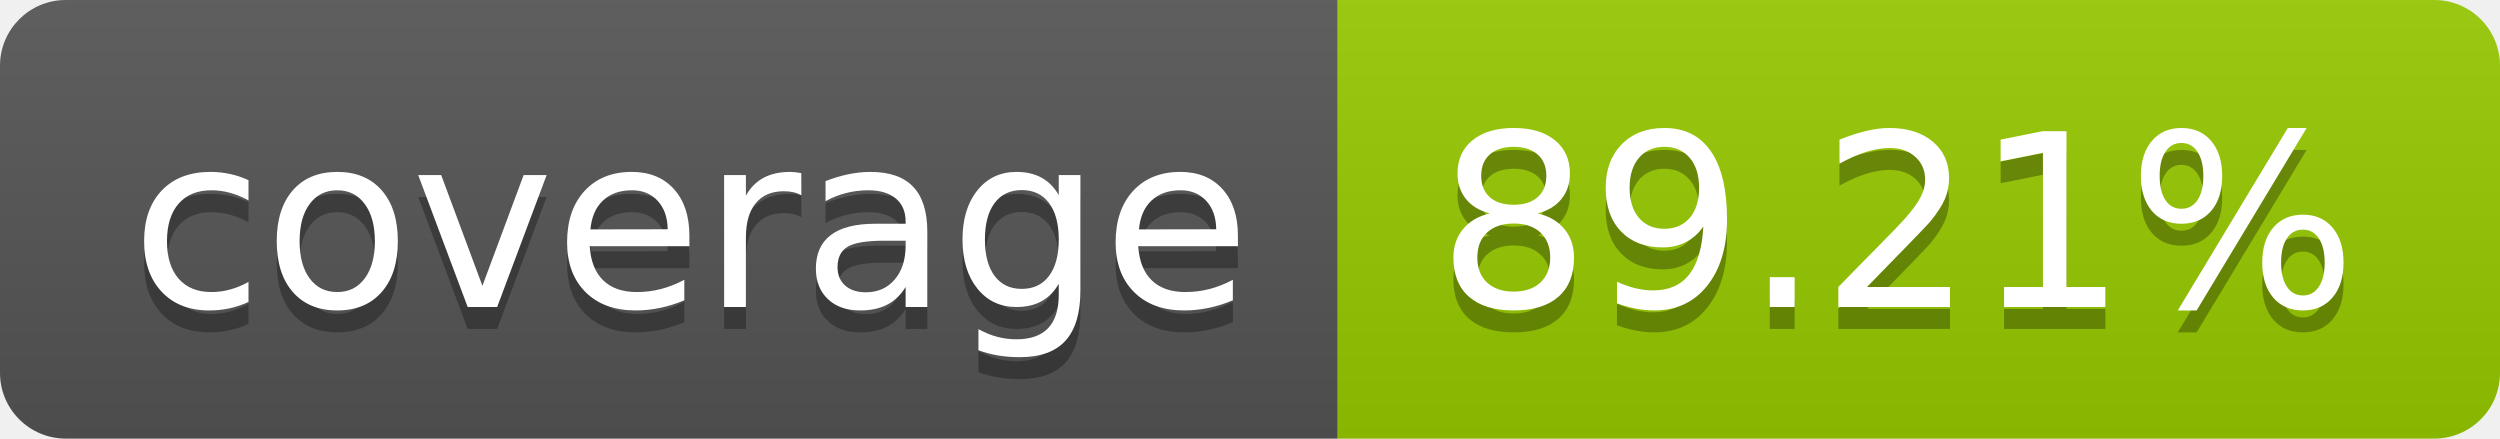
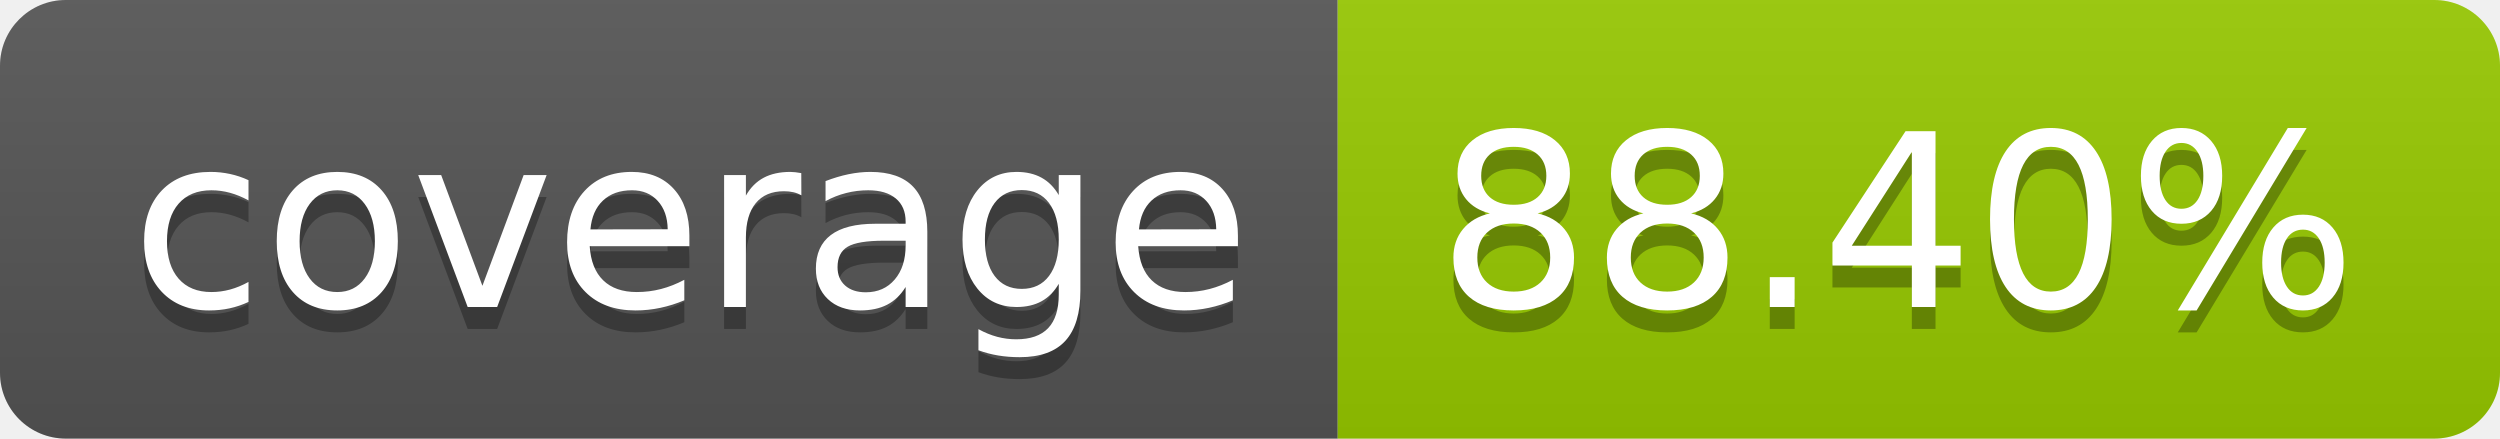
- <svg xmlns="http://www.w3.org/2000/svg" width="114" height="20" role="img" aria-label="coverage: 89.21%">
+ <svg xmlns="http://www.w3.org/2000/svg" width="114" height="20" role="img" aria-label="coverage: 88.40%">
  <linearGradient id="s" x2="0" y2="100%">
    <stop offset="0" stop-color="#bbb" stop-opacity=".1" />
    <stop offset="1" stop-opacity=".1" />
  </linearGradient>
  <clipPath id="r">
    <rect width="114" height="20" rx="3" fill="#fff" />
  </clipPath>
  <g clip-path="url(#r)">
    <rect width="61" height="20" fill="#555" />
    <rect x="61" width="53" height="20" fill="#97ca00" />
    <rect width="114" height="20" fill="url(#s)" />
  </g>
  <g fill="#fff" text-anchor="middle" font-family="Verdana,Geneva,DejaVu Sans,sans-serif" text-rendering="geometricPrecision" font-size="110">
    <text aria-hidden="true" x="315" y="150" fill="#010101" fill-opacity=".3" transform="scale(.1)" textLength="510">coverage</text>
    <text x="315" y="140" transform="scale(.1)" fill="#fff" textLength="510">coverage</text>
-     <text aria-hidden="true" x="865" y="150" fill="#010101" fill-opacity=".3" transform="scale(.1)" textLength="430">89.21%</text>
-     <text x="865" y="140" transform="scale(.1)" fill="#fff" textLength="430">89.21%</text>
+     <text aria-hidden="true" x="865" y="150" fill="#010101" fill-opacity=".3" transform="scale(.1)" textLength="430">88.40%</text>
+     <text x="865" y="140" transform="scale(.1)" fill="#fff" textLength="430">88.40%</text>
  </g>
</svg>
